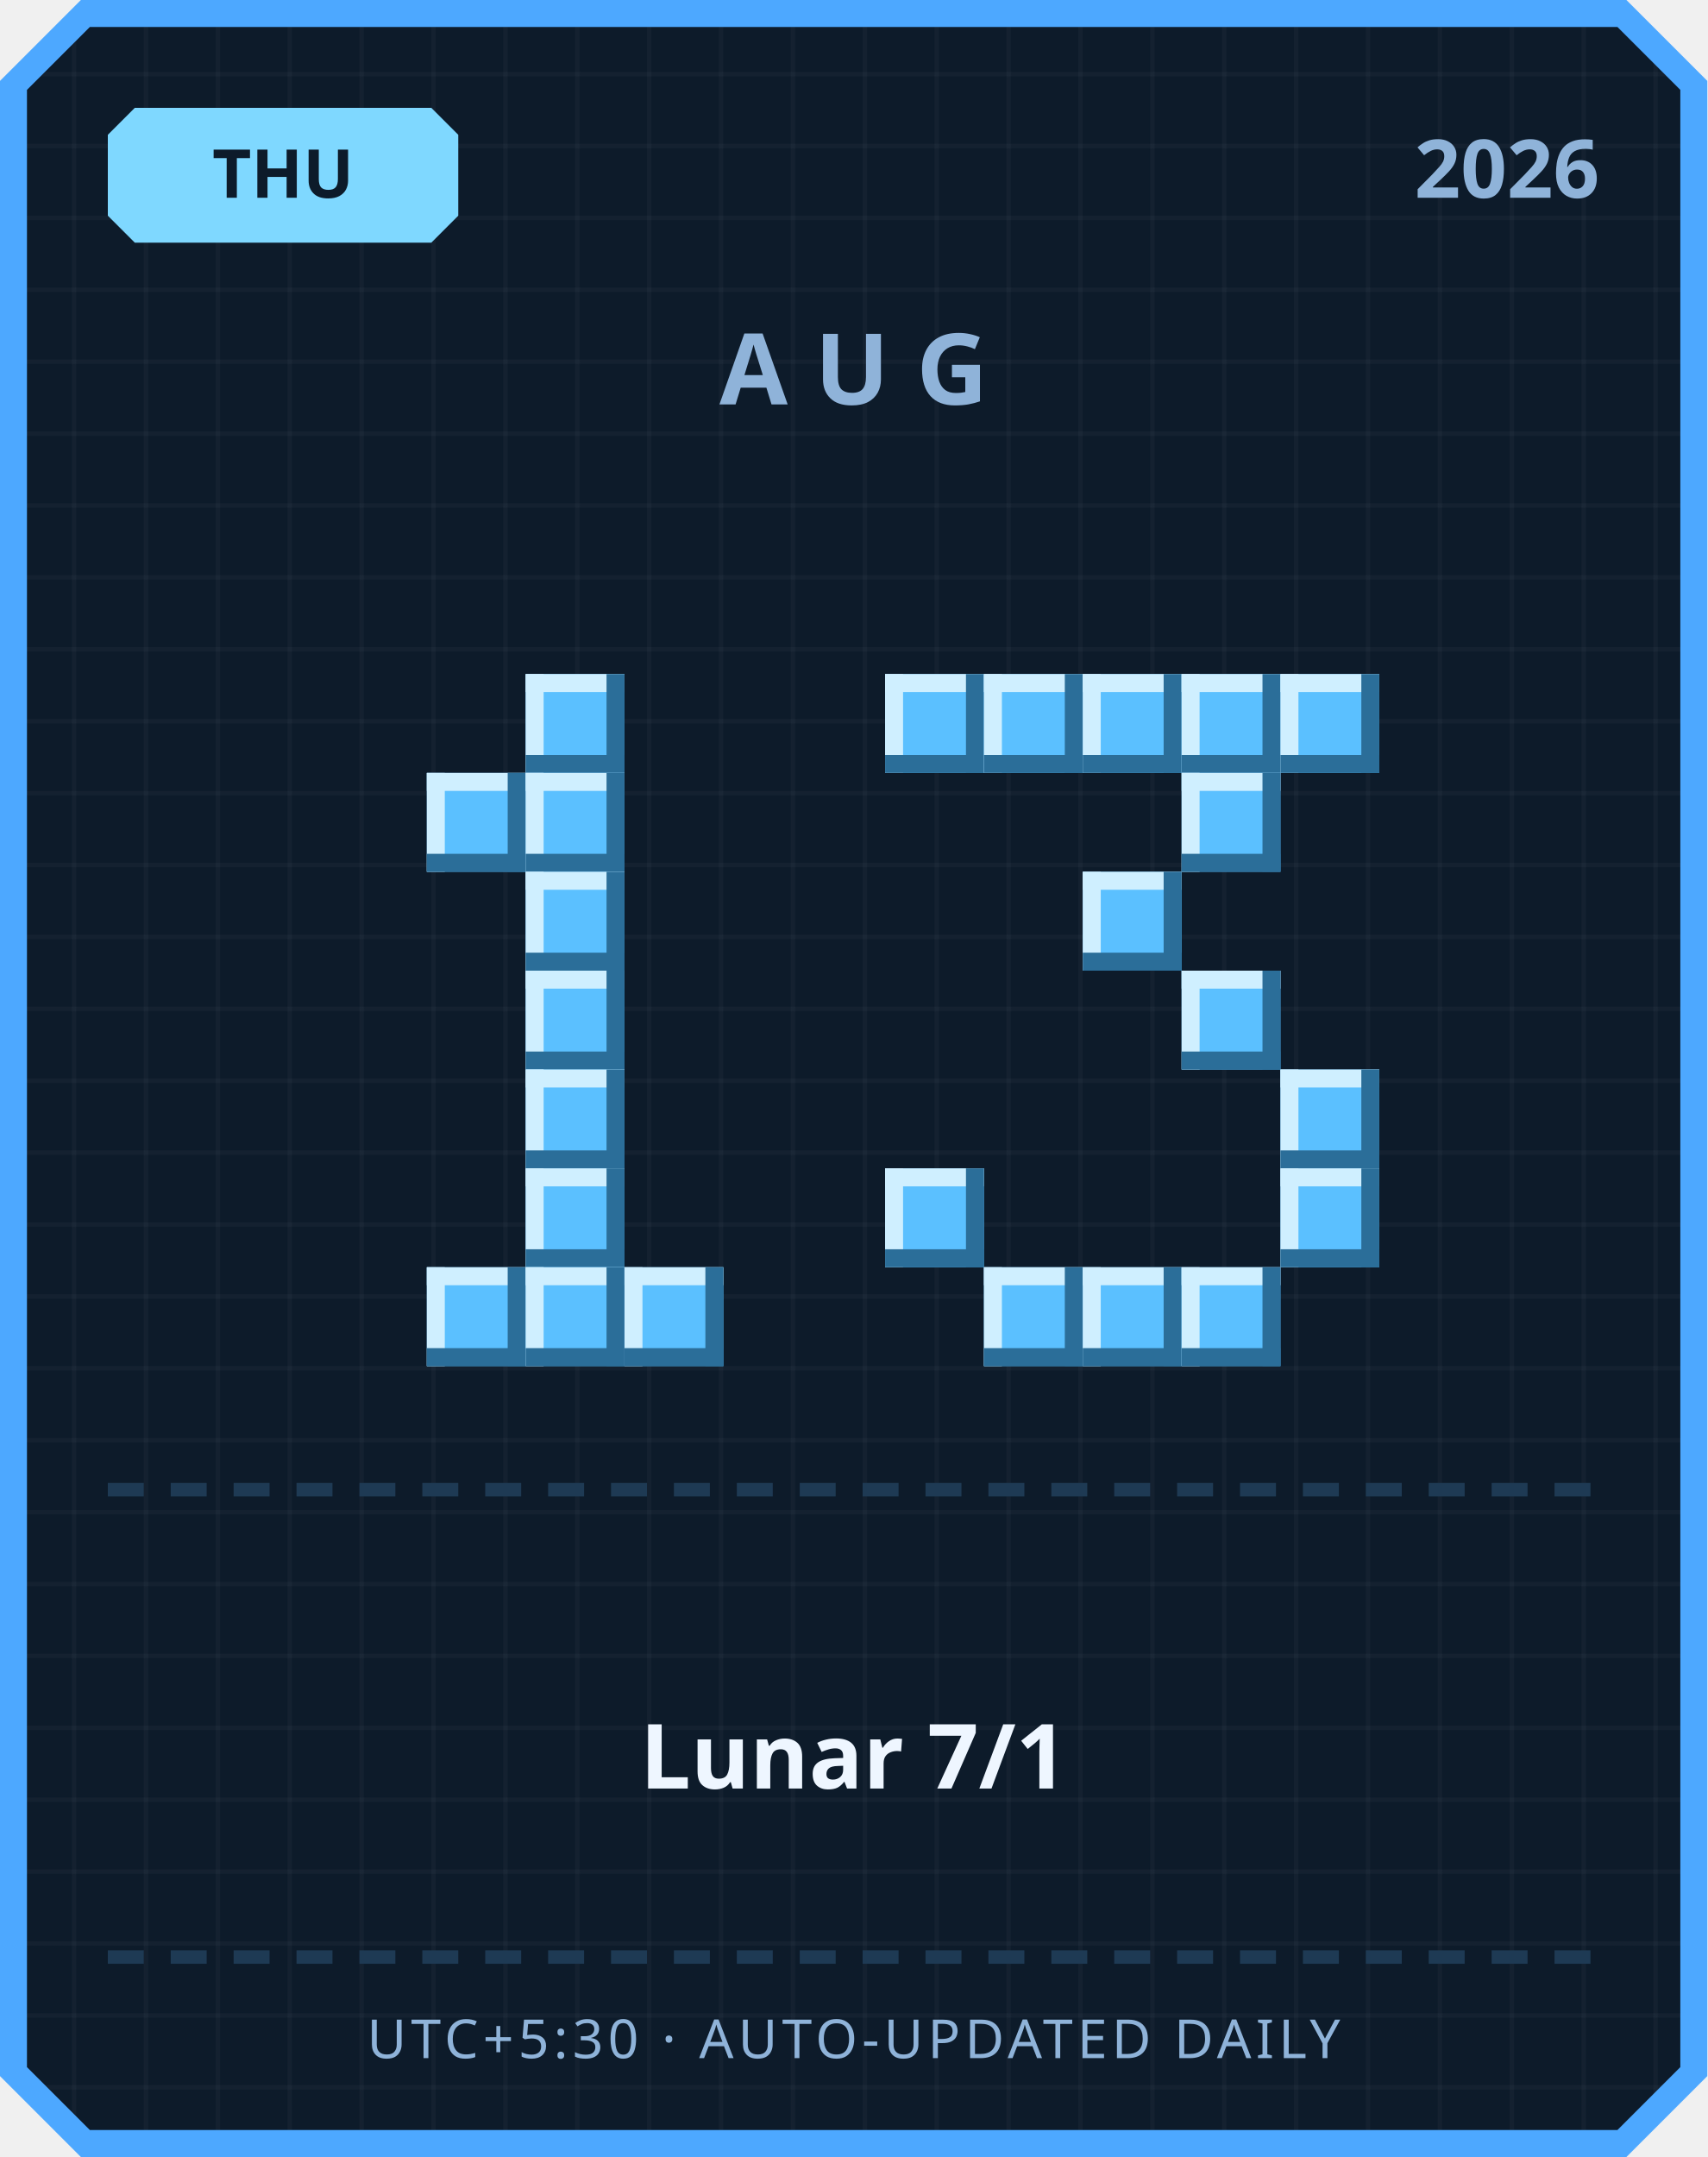
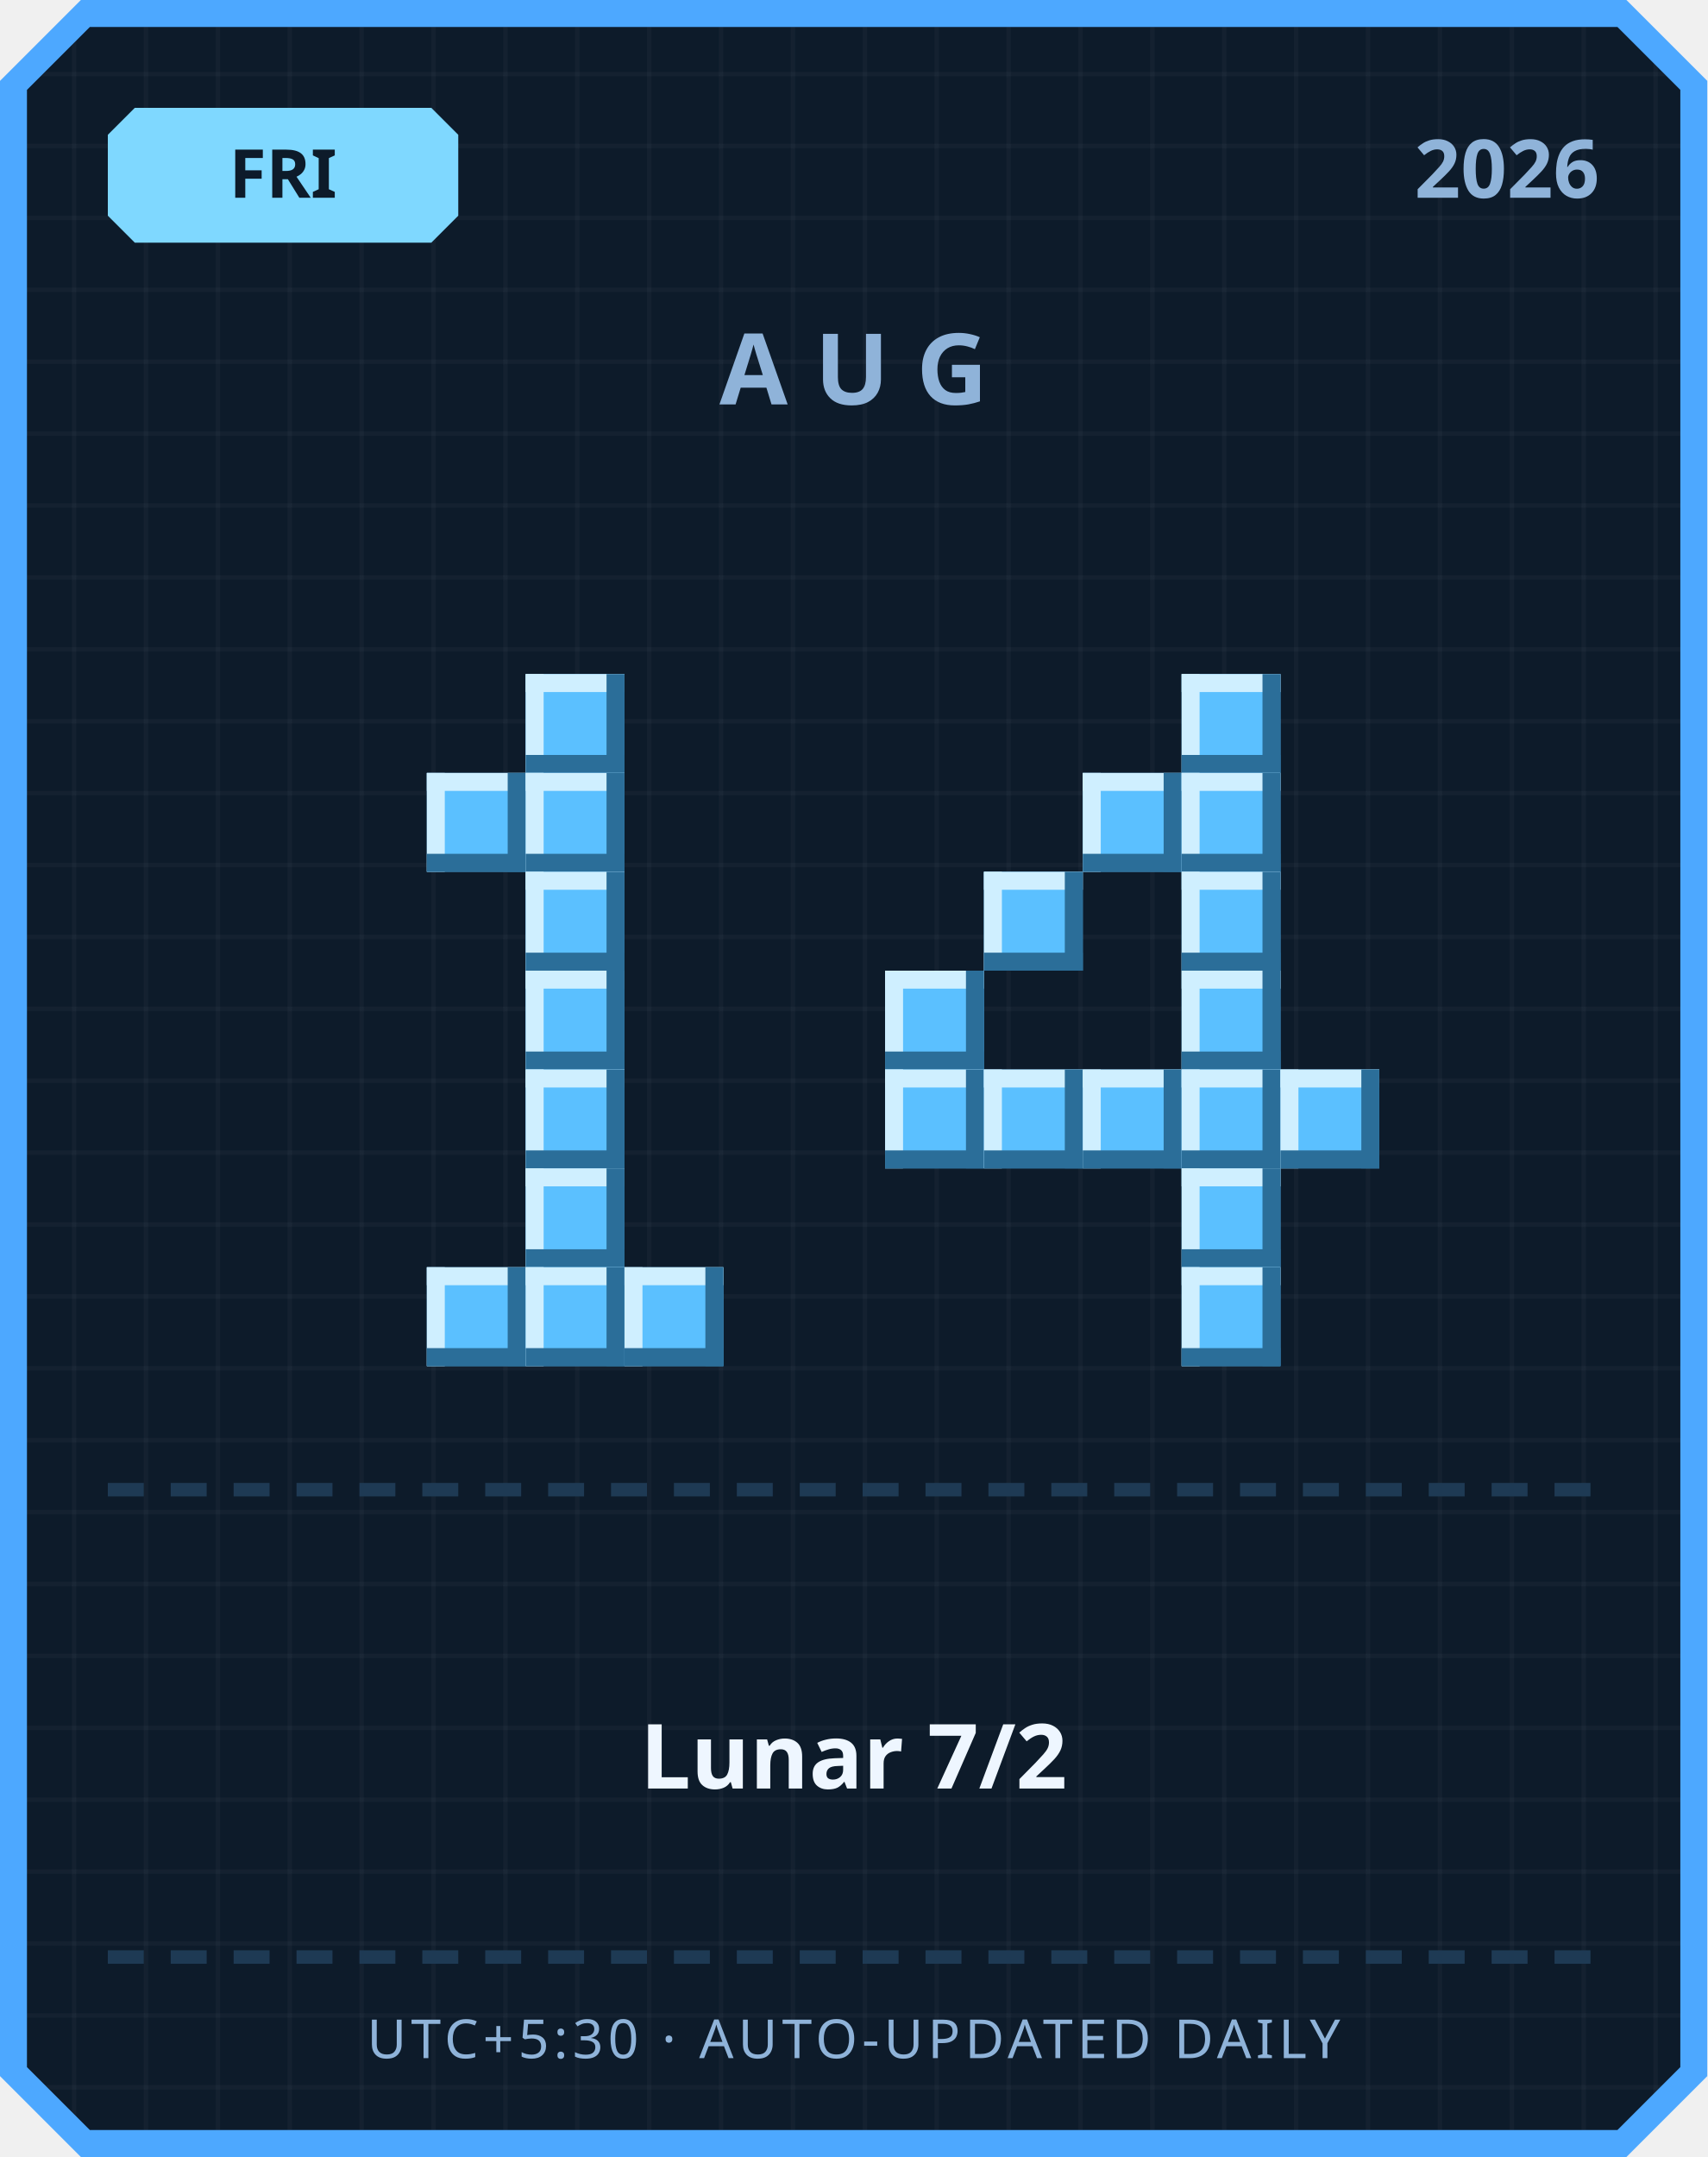
<svg xmlns="http://www.w3.org/2000/svg" width="380" height="480" viewBox="0 0 380 480">
  <defs>
    <pattern id="grid" width="16" height="16" patternUnits="userSpaceOnUse">
      <rect width="16" height="16" fill="#0d1b2a" />
      <rect width="1" height="16" fill="#ffffff" opacity="0.03" />
      <rect width="16" height="1" fill="#ffffff" opacity="0.03" />
    </pattern>
  </defs>
  <path d="M 18,0 L 362,0 L 380,18 L 380,462 L 362,480 L 18,480 L 0,462 L 0,18 Z" fill="#4da8ff" />
  <path d="M 20,6 L 360,6 L 374,20 L 374,460 L 360,474 L 20,474 L 6,460 L 6,20 Z" fill="url(#grid)" />
  <path d="M 30,24 L 96,24 L 102,30 L 102,48 L 96,54 L 30,54 L 24,48 L 24,30 Z" fill="#7fd8ff" />
-   <text x="63" y="44" text-anchor="middle" font-family="'Segoe UI', sans-serif" font-size="15" font-weight="700" fill="#0d1b2a">THU</text>
+   <text x="63" y="44" text-anchor="middle" font-family="'Segoe UI', sans-serif" font-size="15" font-weight="700" fill="#0d1b2a">FRI</text>
  <text x="356" y="44" text-anchor="end" font-family="'Segoe UI', sans-serif" font-size="18" font-weight="700" fill="#8fb3d9">2026</text>
  <text x="190" y="90" text-anchor="middle" font-family="'Segoe UI', sans-serif" font-size="22" font-weight="700" letter-spacing="6" fill="#8fb3d9">AUG</text>
  <rect x="117" y="150" width="22" height="22" fill="#5bc0ff" />
  <rect x="117" y="150" width="22" height="4" fill="#cfefff" />
  <rect x="117" y="150" width="4" height="22" fill="#cfefff" />
  <rect x="117" y="168" width="22" height="4" fill="#2b6e99" />
  <rect x="135" y="150" width="4" height="22" fill="#2b6e99" />
  <rect x="95" y="172" width="22" height="22" fill="#5bc0ff" />
  <rect x="95" y="172" width="22" height="4" fill="#cfefff" />
  <rect x="95" y="172" width="4" height="22" fill="#cfefff" />
  <rect x="95" y="190" width="22" height="4" fill="#2b6e99" />
  <rect x="113" y="172" width="4" height="22" fill="#2b6e99" />
  <rect x="117" y="172" width="22" height="22" fill="#5bc0ff" />
  <rect x="117" y="172" width="22" height="4" fill="#cfefff" />
  <rect x="117" y="172" width="4" height="22" fill="#cfefff" />
  <rect x="117" y="190" width="22" height="4" fill="#2b6e99" />
  <rect x="135" y="172" width="4" height="22" fill="#2b6e99" />
  <rect x="117" y="194" width="22" height="22" fill="#5bc0ff" />
  <rect x="117" y="194" width="22" height="4" fill="#cfefff" />
  <rect x="117" y="194" width="4" height="22" fill="#cfefff" />
  <rect x="117" y="212" width="22" height="4" fill="#2b6e99" />
  <rect x="135" y="194" width="4" height="22" fill="#2b6e99" />
  <rect x="117" y="216" width="22" height="22" fill="#5bc0ff" />
  <rect x="117" y="216" width="22" height="4" fill="#cfefff" />
  <rect x="117" y="216" width="4" height="22" fill="#cfefff" />
  <rect x="117" y="234" width="22" height="4" fill="#2b6e99" />
  <rect x="135" y="216" width="4" height="22" fill="#2b6e99" />
  <rect x="117" y="238" width="22" height="22" fill="#5bc0ff" />
  <rect x="117" y="238" width="22" height="4" fill="#cfefff" />
  <rect x="117" y="238" width="4" height="22" fill="#cfefff" />
  <rect x="117" y="256" width="22" height="4" fill="#2b6e99" />
  <rect x="135" y="238" width="4" height="22" fill="#2b6e99" />
  <rect x="117" y="260" width="22" height="22" fill="#5bc0ff" />
  <rect x="117" y="260" width="22" height="4" fill="#cfefff" />
  <rect x="117" y="260" width="4" height="22" fill="#cfefff" />
  <rect x="117" y="278" width="22" height="4" fill="#2b6e99" />
  <rect x="135" y="260" width="4" height="22" fill="#2b6e99" />
  <rect x="95" y="282" width="22" height="22" fill="#5bc0ff" />
  <rect x="95" y="282" width="22" height="4" fill="#cfefff" />
  <rect x="95" y="282" width="4" height="22" fill="#cfefff" />
  <rect x="95" y="300" width="22" height="4" fill="#2b6e99" />
  <rect x="113" y="282" width="4" height="22" fill="#2b6e99" />
  <rect x="117" y="282" width="22" height="22" fill="#5bc0ff" />
  <rect x="117" y="282" width="22" height="4" fill="#cfefff" />
  <rect x="117" y="282" width="4" height="22" fill="#cfefff" />
  <rect x="117" y="300" width="22" height="4" fill="#2b6e99" />
  <rect x="135" y="282" width="4" height="22" fill="#2b6e99" />
  <rect x="139" y="282" width="22" height="22" fill="#5bc0ff" />
  <rect x="139" y="282" width="22" height="4" fill="#cfefff" />
  <rect x="139" y="282" width="4" height="22" fill="#cfefff" />
  <rect x="139" y="300" width="22" height="4" fill="#2b6e99" />
  <rect x="157" y="282" width="4" height="22" fill="#2b6e99" />
-   <rect x="197" y="150" width="22" height="22" fill="#5bc0ff" />
-   <rect x="197" y="150" width="22" height="4" fill="#cfefff" />
-   <rect x="197" y="150" width="4" height="22" fill="#cfefff" />
-   <rect x="197" y="168" width="22" height="4" fill="#2b6e99" />
-   <rect x="215" y="150" width="4" height="22" fill="#2b6e99" />
-   <rect x="219" y="150" width="22" height="22" fill="#5bc0ff" />
-   <rect x="219" y="150" width="22" height="4" fill="#cfefff" />
-   <rect x="219" y="150" width="4" height="22" fill="#cfefff" />
-   <rect x="219" y="168" width="22" height="4" fill="#2b6e99" />
-   <rect x="237" y="150" width="4" height="22" fill="#2b6e99" />
-   <rect x="241" y="150" width="22" height="22" fill="#5bc0ff" />
-   <rect x="241" y="150" width="22" height="4" fill="#cfefff" />
-   <rect x="241" y="150" width="4" height="22" fill="#cfefff" />
-   <rect x="241" y="168" width="22" height="4" fill="#2b6e99" />
-   <rect x="259" y="150" width="4" height="22" fill="#2b6e99" />
  <rect x="263" y="150" width="22" height="22" fill="#5bc0ff" />
  <rect x="263" y="150" width="22" height="4" fill="#cfefff" />
  <rect x="263" y="150" width="4" height="22" fill="#cfefff" />
  <rect x="263" y="168" width="22" height="4" fill="#2b6e99" />
  <rect x="281" y="150" width="4" height="22" fill="#2b6e99" />
-   <rect x="285" y="150" width="22" height="22" fill="#5bc0ff" />
-   <rect x="285" y="150" width="22" height="4" fill="#cfefff" />
-   <rect x="285" y="150" width="4" height="22" fill="#cfefff" />
-   <rect x="285" y="168" width="22" height="4" fill="#2b6e99" />
-   <rect x="303" y="150" width="4" height="22" fill="#2b6e99" />
+   <rect x="241" y="172" width="22" height="22" fill="#5bc0ff" />
+   <rect x="241" y="172" width="22" height="4" fill="#cfefff" />
+   <rect x="241" y="172" width="4" height="22" fill="#cfefff" />
+   <rect x="241" y="190" width="22" height="4" fill="#2b6e99" />
+   <rect x="259" y="172" width="4" height="22" fill="#2b6e99" />
  <rect x="263" y="172" width="22" height="22" fill="#5bc0ff" />
  <rect x="263" y="172" width="22" height="4" fill="#cfefff" />
  <rect x="263" y="172" width="4" height="22" fill="#cfefff" />
  <rect x="263" y="190" width="22" height="4" fill="#2b6e99" />
  <rect x="281" y="172" width="4" height="22" fill="#2b6e99" />
-   <rect x="241" y="194" width="22" height="22" fill="#5bc0ff" />
-   <rect x="241" y="194" width="22" height="4" fill="#cfefff" />
-   <rect x="241" y="194" width="4" height="22" fill="#cfefff" />
-   <rect x="241" y="212" width="22" height="4" fill="#2b6e99" />
-   <rect x="259" y="194" width="4" height="22" fill="#2b6e99" />
+   <rect x="219" y="194" width="22" height="22" fill="#5bc0ff" />
+   <rect x="219" y="194" width="22" height="4" fill="#cfefff" />
+   <rect x="219" y="194" width="4" height="22" fill="#cfefff" />
+   <rect x="219" y="212" width="22" height="4" fill="#2b6e99" />
+   <rect x="237" y="194" width="4" height="22" fill="#2b6e99" />
+   <rect x="263" y="194" width="22" height="22" fill="#5bc0ff" />
+   <rect x="263" y="194" width="22" height="4" fill="#cfefff" />
+   <rect x="263" y="194" width="4" height="22" fill="#cfefff" />
+   <rect x="263" y="212" width="22" height="4" fill="#2b6e99" />
+   <rect x="281" y="194" width="4" height="22" fill="#2b6e99" />
+   <rect x="197" y="216" width="22" height="22" fill="#5bc0ff" />
+   <rect x="197" y="216" width="22" height="4" fill="#cfefff" />
+   <rect x="197" y="216" width="4" height="22" fill="#cfefff" />
+   <rect x="197" y="234" width="22" height="4" fill="#2b6e99" />
+   <rect x="215" y="216" width="4" height="22" fill="#2b6e99" />
  <rect x="263" y="216" width="22" height="22" fill="#5bc0ff" />
  <rect x="263" y="216" width="22" height="4" fill="#cfefff" />
  <rect x="263" y="216" width="4" height="22" fill="#cfefff" />
  <rect x="263" y="234" width="22" height="4" fill="#2b6e99" />
  <rect x="281" y="216" width="4" height="22" fill="#2b6e99" />
+   <rect x="197" y="238" width="22" height="22" fill="#5bc0ff" />
+   <rect x="197" y="238" width="22" height="4" fill="#cfefff" />
+   <rect x="197" y="238" width="4" height="22" fill="#cfefff" />
+   <rect x="197" y="256" width="22" height="4" fill="#2b6e99" />
+   <rect x="215" y="238" width="4" height="22" fill="#2b6e99" />
+   <rect x="219" y="238" width="22" height="22" fill="#5bc0ff" />
+   <rect x="219" y="238" width="22" height="4" fill="#cfefff" />
+   <rect x="219" y="238" width="4" height="22" fill="#cfefff" />
+   <rect x="219" y="256" width="22" height="4" fill="#2b6e99" />
+   <rect x="237" y="238" width="4" height="22" fill="#2b6e99" />
+   <rect x="241" y="238" width="22" height="22" fill="#5bc0ff" />
+   <rect x="241" y="238" width="22" height="4" fill="#cfefff" />
+   <rect x="241" y="238" width="4" height="22" fill="#cfefff" />
+   <rect x="241" y="256" width="22" height="4" fill="#2b6e99" />
+   <rect x="259" y="238" width="4" height="22" fill="#2b6e99" />
+   <rect x="263" y="238" width="22" height="22" fill="#5bc0ff" />
+   <rect x="263" y="238" width="22" height="4" fill="#cfefff" />
+   <rect x="263" y="238" width="4" height="22" fill="#cfefff" />
+   <rect x="263" y="256" width="22" height="4" fill="#2b6e99" />
+   <rect x="281" y="238" width="4" height="22" fill="#2b6e99" />
  <rect x="285" y="238" width="22" height="22" fill="#5bc0ff" />
  <rect x="285" y="238" width="22" height="4" fill="#cfefff" />
  <rect x="285" y="238" width="4" height="22" fill="#cfefff" />
  <rect x="285" y="256" width="22" height="4" fill="#2b6e99" />
  <rect x="303" y="238" width="4" height="22" fill="#2b6e99" />
-   <rect x="197" y="260" width="22" height="22" fill="#5bc0ff" />
-   <rect x="197" y="260" width="22" height="4" fill="#cfefff" />
-   <rect x="197" y="260" width="4" height="22" fill="#cfefff" />
-   <rect x="197" y="278" width="22" height="4" fill="#2b6e99" />
-   <rect x="215" y="260" width="4" height="22" fill="#2b6e99" />
-   <rect x="285" y="260" width="22" height="22" fill="#5bc0ff" />
-   <rect x="285" y="260" width="22" height="4" fill="#cfefff" />
-   <rect x="285" y="260" width="4" height="22" fill="#cfefff" />
-   <rect x="285" y="278" width="22" height="4" fill="#2b6e99" />
-   <rect x="303" y="260" width="4" height="22" fill="#2b6e99" />
-   <rect x="219" y="282" width="22" height="22" fill="#5bc0ff" />
-   <rect x="219" y="282" width="22" height="4" fill="#cfefff" />
-   <rect x="219" y="282" width="4" height="22" fill="#cfefff" />
-   <rect x="219" y="300" width="22" height="4" fill="#2b6e99" />
-   <rect x="237" y="282" width="4" height="22" fill="#2b6e99" />
-   <rect x="241" y="282" width="22" height="22" fill="#5bc0ff" />
-   <rect x="241" y="282" width="22" height="4" fill="#cfefff" />
-   <rect x="241" y="282" width="4" height="22" fill="#cfefff" />
-   <rect x="241" y="300" width="22" height="4" fill="#2b6e99" />
-   <rect x="259" y="282" width="4" height="22" fill="#2b6e99" />
+   <rect x="263" y="260" width="22" height="22" fill="#5bc0ff" />
+   <rect x="263" y="260" width="22" height="4" fill="#cfefff" />
+   <rect x="263" y="260" width="4" height="22" fill="#cfefff" />
+   <rect x="263" y="278" width="22" height="4" fill="#2b6e99" />
+   <rect x="281" y="260" width="4" height="22" fill="#2b6e99" />
  <rect x="263" y="282" width="22" height="22" fill="#5bc0ff" />
  <rect x="263" y="282" width="22" height="4" fill="#cfefff" />
  <rect x="263" y="282" width="4" height="22" fill="#cfefff" />
  <rect x="263" y="300" width="22" height="4" fill="#2b6e99" />
  <rect x="281" y="282" width="4" height="22" fill="#2b6e99" />
  <rect x="24" y="330" width="8" height="3" fill="#1e3a54" />
  <rect x="38" y="330" width="8" height="3" fill="#1e3a54" />
  <rect x="52" y="330" width="8" height="3" fill="#1e3a54" />
  <rect x="66" y="330" width="8" height="3" fill="#1e3a54" />
  <rect x="80" y="330" width="8" height="3" fill="#1e3a54" />
  <rect x="94" y="330" width="8" height="3" fill="#1e3a54" />
  <rect x="108" y="330" width="8" height="3" fill="#1e3a54" />
  <rect x="122" y="330" width="8" height="3" fill="#1e3a54" />
  <rect x="136" y="330" width="8" height="3" fill="#1e3a54" />
  <rect x="150" y="330" width="8" height="3" fill="#1e3a54" />
  <rect x="164" y="330" width="8" height="3" fill="#1e3a54" />
  <rect x="178" y="330" width="8" height="3" fill="#1e3a54" />
  <rect x="192" y="330" width="8" height="3" fill="#1e3a54" />
  <rect x="206" y="330" width="8" height="3" fill="#1e3a54" />
  <rect x="220" y="330" width="8" height="3" fill="#1e3a54" />
  <rect x="234" y="330" width="8" height="3" fill="#1e3a54" />
  <rect x="248" y="330" width="8" height="3" fill="#1e3a54" />
  <rect x="262" y="330" width="8" height="3" fill="#1e3a54" />
  <rect x="276" y="330" width="8" height="3" fill="#1e3a54" />
  <rect x="290" y="330" width="8" height="3" fill="#1e3a54" />
  <rect x="304" y="330" width="8" height="3" fill="#1e3a54" />
  <rect x="318" y="330" width="8" height="3" fill="#1e3a54" />
  <rect x="332" y="330" width="8" height="3" fill="#1e3a54" />
  <rect x="346" y="330" width="8" height="3" fill="#1e3a54" />
-   <text x="190" y="398" text-anchor="middle" font-family="'Segoe UI', 'Microsoft JhengHei', sans-serif" font-size="20" font-weight="700" fill="#eef6ff">Lunar 7/1</text>
+   <text x="190" y="398" text-anchor="middle" font-family="'Segoe UI', 'Microsoft JhengHei', sans-serif" font-size="20" font-weight="700" fill="#eef6ff">Lunar 7/2</text>
  <rect x="24" y="434" width="8" height="3" fill="#1e3a54" />
  <rect x="38" y="434" width="8" height="3" fill="#1e3a54" />
  <rect x="52" y="434" width="8" height="3" fill="#1e3a54" />
  <rect x="66" y="434" width="8" height="3" fill="#1e3a54" />
  <rect x="80" y="434" width="8" height="3" fill="#1e3a54" />
  <rect x="94" y="434" width="8" height="3" fill="#1e3a54" />
  <rect x="108" y="434" width="8" height="3" fill="#1e3a54" />
  <rect x="122" y="434" width="8" height="3" fill="#1e3a54" />
  <rect x="136" y="434" width="8" height="3" fill="#1e3a54" />
  <rect x="150" y="434" width="8" height="3" fill="#1e3a54" />
  <rect x="164" y="434" width="8" height="3" fill="#1e3a54" />
  <rect x="178" y="434" width="8" height="3" fill="#1e3a54" />
  <rect x="192" y="434" width="8" height="3" fill="#1e3a54" />
  <rect x="206" y="434" width="8" height="3" fill="#1e3a54" />
  <rect x="220" y="434" width="8" height="3" fill="#1e3a54" />
  <rect x="234" y="434" width="8" height="3" fill="#1e3a54" />
  <rect x="248" y="434" width="8" height="3" fill="#1e3a54" />
  <rect x="262" y="434" width="8" height="3" fill="#1e3a54" />
  <rect x="276" y="434" width="8" height="3" fill="#1e3a54" />
  <rect x="290" y="434" width="8" height="3" fill="#1e3a54" />
  <rect x="304" y="434" width="8" height="3" fill="#1e3a54" />
  <rect x="318" y="434" width="8" height="3" fill="#1e3a54" />
  <rect x="332" y="434" width="8" height="3" fill="#1e3a54" />
  <rect x="346" y="434" width="8" height="3" fill="#1e3a54" />
  <text x="190" y="458" text-anchor="middle" font-family="'Segoe UI', sans-serif" font-size="12" letter-spacing="1" fill="#8fb3d9">UTC+5:30 · AUTO-UPDATED DAILY</text>
</svg>
